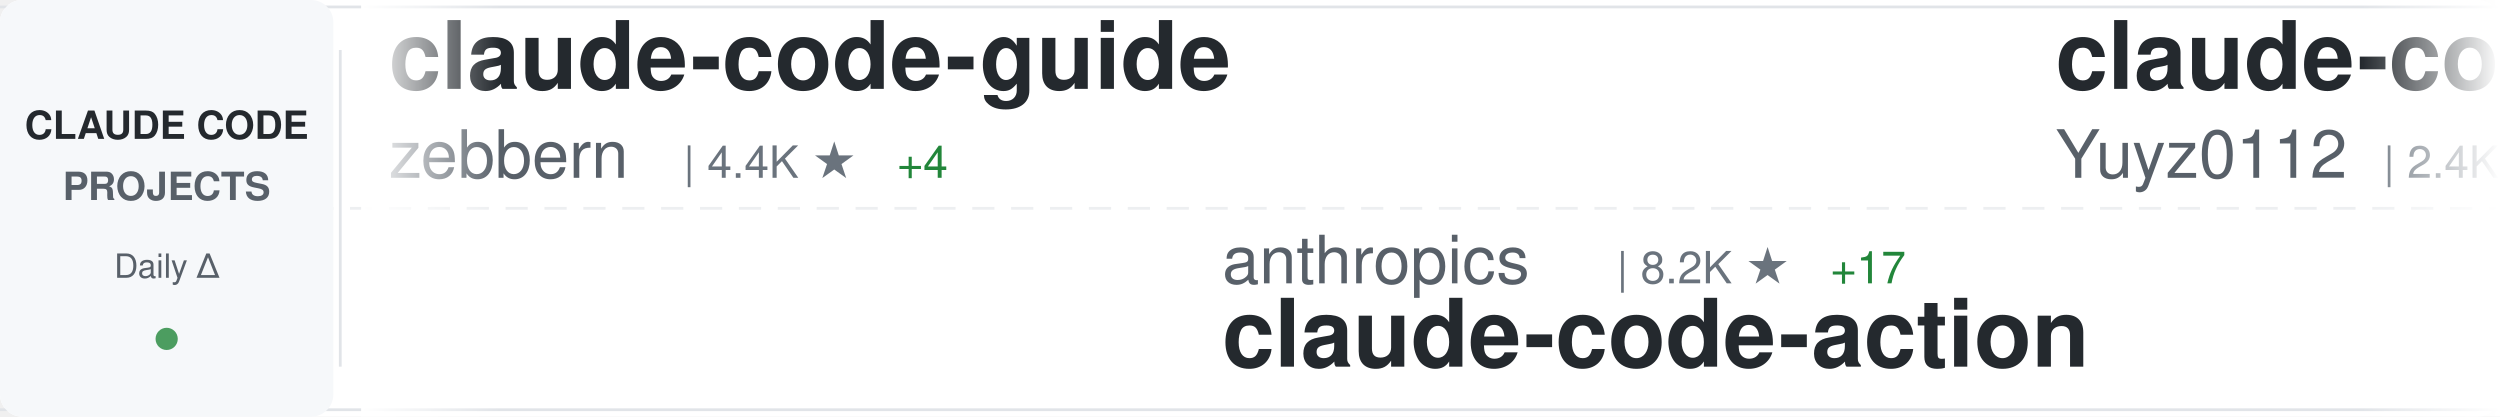
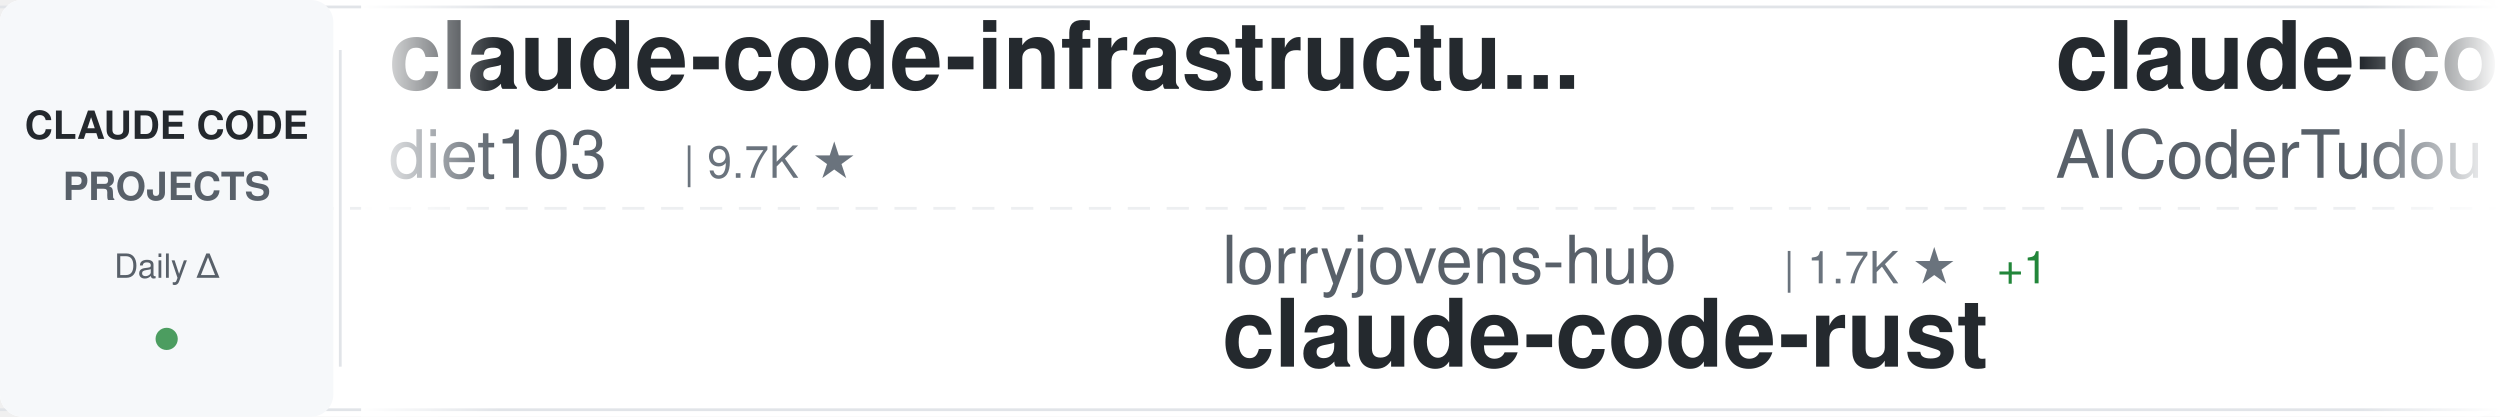
<svg xmlns="http://www.w3.org/2000/svg" width="900" height="150">
  <defs>
    <linearGradient id="awesomeLeftFade" x1="0%" y1="0%" x2="100%" y2="0%">
      <stop offset="0%" style="stop-color:#ffffff;stop-opacity:1" />
      <stop offset="100%" style="stop-color:#ffffff;stop-opacity:0" />
    </linearGradient>
    <linearGradient id="awesomeRightFade" x1="0%" y1="0%" x2="100%" y2="0%">
      <stop offset="0%" style="stop-color:#ffffff;stop-opacity:0" />
      <stop offset="100%" style="stop-color:#ffffff;stop-opacity:1" />
    </linearGradient>
  </defs>
  <rect width="900" height="150" fill="#ffffff" rx="8" />
  <rect x="0" y="2" width="900" height="1" fill="#e1e4e8" />
  <rect x="0" y="147" width="900" height="1" fill="#e1e4e8" />
  <line x1="0" y1="75" x2="900" y2="75" stroke="#e1e4e8" stroke-width="1" stroke-dasharray="8 6" opacity="0.6" />
  <rect x="0" y="0" width="120" height="150" fill="#f6f8fa" rx="8" />
  <text x="60" y="50" font-family="-apple-system, BlinkMacSystemFont, 'Segoe UI', Helvetica, Arial, sans-serif" font-size="14" font-weight="600" fill="#24292e" text-anchor="middle">CLAUDE CODE</text>
  <text x="60" y="72" font-family="-apple-system, BlinkMacSystemFont, 'Segoe UI', Helvetica, Arial, sans-serif" font-size="14" font-weight="600" fill="#586069" text-anchor="middle">PROJECTS</text>
  <text x="60" y="100" font-family="-apple-system, BlinkMacSystemFont, 'Segoe UI', Helvetica, Arial, sans-serif" font-size="12" font-weight="500" fill="#586069" text-anchor="middle">Daily Δ</text>
  <circle cx="60" cy="122" r="4" fill="#22863a" opacity="0.8" />
  <rect x="122" y="18" width="1" height="114" fill="#e1e4e8" />
  <clipPath id="awesomeTickerClip">
    <rect x="130" y="0" width="770" height="150" />
  </clipPath>
  <g clip-path="url(#awesomeTickerClip)">
    <g id="awesomeTickerItems">
      <animateTransform attributeName="transform" attributeType="XML" type="translate" from="0 0" to="-3000 0" dur="54s" repeatCount="indefinite" />
      <g transform="translate(0, 0)">
-         <text x="140" y="32" font-family="-apple-system, BlinkMacSystemFont, 'Segoe UI', Helvetica, Arial, sans-serif" font-size="34" font-weight="600" fill="#24292e">claude-code-guide</text>
-         <text x="140" y="64" font-family="-apple-system, BlinkMacSystemFont, 'Segoe UI', Helvetica, Arial, sans-serif" font-size="24" font-weight="400" fill="#586069">zebbern</text>
-         <text x="246" y="64" font-family="-apple-system, BlinkMacSystemFont, 'Segoe UI', Helvetica, Arial, sans-serif" font-size="16" font-weight="500" fill="#6a737d">| 4.4K ★</text>
-         <text x="323" y="64" font-family="-apple-system, BlinkMacSystemFont, 'Segoe UI', Helvetica, Arial, sans-serif" font-size="16" font-weight="500" fill="#22863a"> +4</text>
+         <text x="140" y="32" font-family="-apple-system, BlinkMacSystemFont, 'Segoe UI', Helvetica, Arial, sans-serif" font-size="34" font-weight="600" fill="#24292e">claude-code-infrastructu...</text>
+         <text x="140" y="64" font-family="-apple-system, BlinkMacSystemFont, 'Segoe UI', Helvetica, Arial, sans-serif" font-size="24" font-weight="400" fill="#586069">diet103</text>
+         <text x="246" y="64" font-family="-apple-system, BlinkMacSystemFont, 'Segoe UI', Helvetica, Arial, sans-serif" font-size="16" font-weight="500" fill="#6a737d">| 9.7K ★</text>
      </g>
      <g transform="translate(300, 0)">
-         <text x="140" y="102" font-family="-apple-system, BlinkMacSystemFont, 'Segoe UI', Helvetica, Arial, sans-serif" font-size="24" font-weight="400" fill="#586069">anthropics</text>
-         <text x="282" y="102" font-family="-apple-system, BlinkMacSystemFont, 'Segoe UI', Helvetica, Arial, sans-serif" font-size="16" font-weight="500" fill="#6a737d">| 8.2K ★</text>
-         <text x="359" y="102" font-family="-apple-system, BlinkMacSystemFont, 'Segoe UI', Helvetica, Arial, sans-serif" font-size="16" font-weight="500" fill="#22863a"> +17</text>
-         <text x="140" y="132" font-family="-apple-system, BlinkMacSystemFont, 'Segoe UI', Helvetica, Arial, sans-serif" font-size="34" font-weight="600" fill="#24292e">claude-code-action</text>
+         <text x="140" y="102" font-family="-apple-system, BlinkMacSystemFont, 'Segoe UI', Helvetica, Arial, sans-serif" font-size="24" font-weight="400" fill="#586069">lorryjovens-hub</text>
+         <text x="342" y="102" font-family="-apple-system, BlinkMacSystemFont, 'Segoe UI', Helvetica, Arial, sans-serif" font-size="16" font-weight="500" fill="#6a737d">| 1.7K ★</text>
+         <text x="419" y="102" font-family="-apple-system, BlinkMacSystemFont, 'Segoe UI', Helvetica, Arial, sans-serif" font-size="16" font-weight="500" fill="#22863a"> +1</text>
+         <text x="140" y="132" font-family="-apple-system, BlinkMacSystemFont, 'Segoe UI', Helvetica, Arial, sans-serif" font-size="34" font-weight="600" fill="#24292e">claude-code-rust</text>
      </g>
      <g transform="translate(600, 0)">
-         <text x="140" y="32" font-family="-apple-system, BlinkMacSystemFont, 'Segoe UI', Helvetica, Arial, sans-serif" font-size="34" font-weight="600" fill="#24292e">claude-code-reverse</text>
-         <text x="140" y="64" font-family="-apple-system, BlinkMacSystemFont, 'Segoe UI', Helvetica, Arial, sans-serif" font-size="24" font-weight="400" fill="#586069">Yuyz0112</text>
-         <text x="258" y="64" font-family="-apple-system, BlinkMacSystemFont, 'Segoe UI', Helvetica, Arial, sans-serif" font-size="16" font-weight="500" fill="#6a737d">| 2.4K ★</text>
+         <text x="140" y="32" font-family="-apple-system, BlinkMacSystemFont, 'Segoe UI', Helvetica, Arial, sans-serif" font-size="34" font-weight="600" fill="#24292e">claude-code-tudou</text>
+         <text x="140" y="64" font-family="-apple-system, BlinkMacSystemFont, 'Segoe UI', Helvetica, Arial, sans-serif" font-size="24" font-weight="400" fill="#586069">AICoderTudou</text>
+         <text x="306" y="64" font-family="-apple-system, BlinkMacSystemFont, 'Segoe UI', Helvetica, Arial, sans-serif" font-size="16" font-weight="500" fill="#6a737d">| 497 ★</text>
      </g>
      <g transform="translate(900, 0)">
-         <text x="140" y="102" font-family="-apple-system, BlinkMacSystemFont, 'Segoe UI', Helvetica, Arial, sans-serif" font-size="24" font-weight="400" fill="#586069">ChinaSiro</text>
-         <text x="270" y="102" font-family="-apple-system, BlinkMacSystemFont, 'Segoe UI', Helvetica, Arial, sans-serif" font-size="16" font-weight="500" fill="#6a737d">| 9.5K ★</text>
-         <text x="347" y="102" font-family="-apple-system, BlinkMacSystemFont, 'Segoe UI', Helvetica, Arial, sans-serif" font-size="16" font-weight="500" fill="#22863a"> +5</text>
-         <text x="140" y="132" font-family="-apple-system, BlinkMacSystemFont, 'Segoe UI', Helvetica, Arial, sans-serif" font-size="34" font-weight="600" fill="#24292e">claude-code-sourcemap</text>
+         <text x="140" y="102" font-family="-apple-system, BlinkMacSystemFont, 'Segoe UI', Helvetica, Arial, sans-serif" font-size="24" font-weight="400" fill="#586069">RichardAtCT</text>
+         <text x="294" y="102" font-family="-apple-system, BlinkMacSystemFont, 'Segoe UI', Helvetica, Arial, sans-serif" font-size="16" font-weight="500" fill="#6a737d">| 2.7K ★</text>
+         <text x="140" y="132" font-family="-apple-system, BlinkMacSystemFont, 'Segoe UI', Helvetica, Arial, sans-serif" font-size="34" font-weight="600" fill="#24292e">claude-code-telegram</text>
      </g>
      <g transform="translate(1200, 0)">
-         <text x="140" y="32" font-family="-apple-system, BlinkMacSystemFont, 'Segoe UI', Helvetica, Arial, sans-serif" font-size="34" font-weight="600" fill="#24292e">awesome-claude-code-suba...</text>
-         <text x="140" y="64" font-family="-apple-system, BlinkMacSystemFont, 'Segoe UI', Helvetica, Arial, sans-serif" font-size="24" font-weight="400" fill="#586069">VoltAgent</text>
-         <text x="270" y="64" font-family="-apple-system, BlinkMacSystemFont, 'Segoe UI', Helvetica, Arial, sans-serif" font-size="16" font-weight="500" fill="#6a737d">| 22.8K ★</text>
-         <text x="356" y="64" font-family="-apple-system, BlinkMacSystemFont, 'Segoe UI', Helvetica, Arial, sans-serif" font-size="16" font-weight="500" fill="#22863a"> +57</text>
+         <text x="140" y="32" font-family="-apple-system, BlinkMacSystemFont, 'Segoe UI', Helvetica, Arial, sans-serif" font-size="34" font-weight="600" fill="#24292e">collection-claude-code-s...</text>
+         <text x="140" y="64" font-family="-apple-system, BlinkMacSystemFont, 'Segoe UI', Helvetica, Arial, sans-serif" font-size="24" font-weight="400" fill="#586069">chauncygu</text>
+         <text x="270" y="64" font-family="-apple-system, BlinkMacSystemFont, 'Segoe UI', Helvetica, Arial, sans-serif" font-size="16" font-weight="500" fill="#6a737d">| 2.7K ★</text>
+         <text x="347" y="64" font-family="-apple-system, BlinkMacSystemFont, 'Segoe UI', Helvetica, Arial, sans-serif" font-size="16" font-weight="500" fill="#22863a"> +2</text>
      </g>
      <g transform="translate(1500, 0)">
-         <text x="140" y="102" font-family="-apple-system, BlinkMacSystemFont, 'Segoe UI', Helvetica, Arial, sans-serif" font-size="24" font-weight="400" fill="#586069">JrCx7scC</text>
-         <text x="258" y="102" font-family="-apple-system, BlinkMacSystemFont, 'Segoe UI', Helvetica, Arial, sans-serif" font-size="16" font-weight="500" fill="#6a737d">| 371 ★</text>
-         <text x="140" y="132" font-family="-apple-system, BlinkMacSystemFont, 'Segoe UI', Helvetica, Arial, sans-serif" font-size="34" font-weight="600" fill="#24292e">claude-code-source</text>
+         <text x="140" y="102" font-family="-apple-system, BlinkMacSystemFont, 'Segoe UI', Helvetica, Arial, sans-serif" font-size="24" font-weight="400" fill="#586069">anthropics</text>
+         <text x="282" y="102" font-family="-apple-system, BlinkMacSystemFont, 'Segoe UI', Helvetica, Arial, sans-serif" font-size="16" font-weight="500" fill="#6a737d">| 5.5K ★</text>
+         <text x="359" y="102" font-family="-apple-system, BlinkMacSystemFont, 'Segoe UI', Helvetica, Arial, sans-serif" font-size="16" font-weight="500" fill="#22863a"> +10</text>
+         <text x="140" y="132" font-family="-apple-system, BlinkMacSystemFont, 'Segoe UI', Helvetica, Arial, sans-serif" font-size="34" font-weight="600" fill="#24292e">claude-code-security-rev...</text>
      </g>
      <g transform="translate(1800, 0)">
-         <text x="140" y="32" font-family="-apple-system, BlinkMacSystemFont, 'Segoe UI', Helvetica, Arial, sans-serif" font-size="34" font-weight="600" fill="#24292e">claude-code-rev</text>
-         <text x="140" y="64" font-family="-apple-system, BlinkMacSystemFont, 'Segoe UI', Helvetica, Arial, sans-serif" font-size="24" font-weight="400" fill="#586069">oboard</text>
-         <text x="234" y="64" font-family="-apple-system, BlinkMacSystemFont, 'Segoe UI', Helvetica, Arial, sans-serif" font-size="16" font-weight="500" fill="#6a737d">| 3.2K ★</text>
+         <text x="140" y="32" font-family="-apple-system, BlinkMacSystemFont, 'Segoe UI', Helvetica, Arial, sans-serif" font-size="34" font-weight="600" fill="#24292e">claude-code-source</text>
+         <text x="140" y="64" font-family="-apple-system, BlinkMacSystemFont, 'Segoe UI', Helvetica, Arial, sans-serif" font-size="24" font-weight="400" fill="#586069">AprilNEA</text>
+         <text x="258" y="64" font-family="-apple-system, BlinkMacSystemFont, 'Segoe UI', Helvetica, Arial, sans-serif" font-size="16" font-weight="500" fill="#6a737d">| 387 ★</text>
      </g>
      <g transform="translate(2100, 0)">
-         <text x="140" y="102" font-family="-apple-system, BlinkMacSystemFont, 'Segoe UI', Helvetica, Arial, sans-serif" font-size="24" font-weight="400" fill="#586069">anthropics</text>
-         <text x="282" y="102" font-family="-apple-system, BlinkMacSystemFont, 'Segoe UI', Helvetica, Arial, sans-serif" font-size="16" font-weight="500" fill="#6a737d">| 894 ★</text>
-         <text x="350" y="102" font-family="-apple-system, BlinkMacSystemFont, 'Segoe UI', Helvetica, Arial, sans-serif" font-size="16" font-weight="500" fill="#22863a"> +3</text>
-         <text x="140" y="132" font-family="-apple-system, BlinkMacSystemFont, 'Segoe UI', Helvetica, Arial, sans-serif" font-size="34" font-weight="600" fill="#24292e">claude-code-base-action</text>
+         <text x="140" y="102" font-family="-apple-system, BlinkMacSystemFont, 'Segoe UI', Helvetica, Arial, sans-serif" font-size="24" font-weight="400" fill="#586069">andrew-kramer-inno</text>
+         <text x="378" y="102" font-family="-apple-system, BlinkMacSystemFont, 'Segoe UI', Helvetica, Arial, sans-serif" font-size="16" font-weight="500" fill="#6a737d">| 593 ★</text>
+         <text x="140" y="132" font-family="-apple-system, BlinkMacSystemFont, 'Segoe UI', Helvetica, Arial, sans-serif" font-size="34" font-weight="600" fill="#24292e">claude-code-source-build</text>
      </g>
      <g transform="translate(2400, 0)">
-         <text x="140" y="32" font-family="-apple-system, BlinkMacSystemFont, 'Segoe UI', Helvetica, Arial, sans-serif" font-size="34" font-weight="600" fill="#24292e">ECC</text>
-         <text x="140" y="64" font-family="-apple-system, BlinkMacSystemFont, 'Segoe UI', Helvetica, Arial, sans-serif" font-size="24" font-weight="400" fill="#586069">affaan-m</text>
-         <text x="258" y="64" font-family="-apple-system, BlinkMacSystemFont, 'Segoe UI', Helvetica, Arial, sans-serif" font-size="16" font-weight="500" fill="#6a737d">| 225.8K ★</text>
-         <text x="353" y="64" font-family="-apple-system, BlinkMacSystemFont, 'Segoe UI', Helvetica, Arial, sans-serif" font-size="16" font-weight="500" fill="#22863a"> +419</text>
+         <text x="140" y="32" font-family="-apple-system, BlinkMacSystemFont, 'Segoe UI', Helvetica, Arial, sans-serif" font-size="34" font-weight="600" fill="#24292e">Dive-into-Claude-Code</text>
+         <text x="140" y="64" font-family="-apple-system, BlinkMacSystemFont, 'Segoe UI', Helvetica, Arial, sans-serif" font-size="24" font-weight="400" fill="#586069">VILA-Lab</text>
+         <text x="258" y="64" font-family="-apple-system, BlinkMacSystemFont, 'Segoe UI', Helvetica, Arial, sans-serif" font-size="16" font-weight="500" fill="#6a737d">| 1.8K ★</text>
+         <text x="335" y="64" font-family="-apple-system, BlinkMacSystemFont, 'Segoe UI', Helvetica, Arial, sans-serif" font-size="16" font-weight="500" fill="#22863a"> +3</text>
      </g>
      <g transform="translate(2700, 0)">
-         <text x="140" y="102" font-family="-apple-system, BlinkMacSystemFont, 'Segoe UI', Helvetica, Arial, sans-serif" font-size="24" font-weight="400" fill="#586069">claude-code-best</text>
-         <text x="354" y="102" font-family="-apple-system, BlinkMacSystemFont, 'Segoe UI', Helvetica, Arial, sans-serif" font-size="16" font-weight="500" fill="#6a737d">| 20.8K ★</text>
-         <text x="440" y="102" font-family="-apple-system, BlinkMacSystemFont, 'Segoe UI', Helvetica, Arial, sans-serif" font-size="16" font-weight="500" fill="#22863a"> +56</text>
-         <text x="140" y="132" font-family="-apple-system, BlinkMacSystemFont, 'Segoe UI', Helvetica, Arial, sans-serif" font-size="34" font-weight="600" fill="#24292e">claude-code</text>
+         <text x="140" y="102" font-family="-apple-system, BlinkMacSystemFont, 'Segoe UI', Helvetica, Arial, sans-serif" font-size="24" font-weight="400" fill="#586069">router-for-me</text>
+         <text x="318" y="102" font-family="-apple-system, BlinkMacSystemFont, 'Segoe UI', Helvetica, Arial, sans-serif" font-size="16" font-weight="500" fill="#6a737d">| 39.1K ★</text>
+         <text x="404" y="102" font-family="-apple-system, BlinkMacSystemFont, 'Segoe UI', Helvetica, Arial, sans-serif" font-size="16" font-weight="500" fill="#22863a"> +97</text>
+         <text x="140" y="132" font-family="-apple-system, BlinkMacSystemFont, 'Segoe UI', Helvetica, Arial, sans-serif" font-size="34" font-weight="600" fill="#24292e">CLIProxyAPI</text>
      </g>
      <g transform="translate(3000, 0)">
-         <text x="140" y="32" font-family="-apple-system, BlinkMacSystemFont, 'Segoe UI', Helvetica, Arial, sans-serif" font-size="34" font-weight="600" fill="#24292e">claude-code-guide</text>
-         <text x="140" y="64" font-family="-apple-system, BlinkMacSystemFont, 'Segoe UI', Helvetica, Arial, sans-serif" font-size="24" font-weight="400" fill="#586069">zebbern</text>
-         <text x="246" y="64" font-family="-apple-system, BlinkMacSystemFont, 'Segoe UI', Helvetica, Arial, sans-serif" font-size="16" font-weight="500" fill="#6a737d">| 4.4K ★</text>
-         <text x="323" y="64" font-family="-apple-system, BlinkMacSystemFont, 'Segoe UI', Helvetica, Arial, sans-serif" font-size="16" font-weight="500" fill="#22863a"> +4</text>
+         <text x="140" y="32" font-family="-apple-system, BlinkMacSystemFont, 'Segoe UI', Helvetica, Arial, sans-serif" font-size="34" font-weight="600" fill="#24292e">claude-code-infrastructu...</text>
+         <text x="140" y="64" font-family="-apple-system, BlinkMacSystemFont, 'Segoe UI', Helvetica, Arial, sans-serif" font-size="24" font-weight="400" fill="#586069">diet103</text>
+         <text x="246" y="64" font-family="-apple-system, BlinkMacSystemFont, 'Segoe UI', Helvetica, Arial, sans-serif" font-size="16" font-weight="500" fill="#6a737d">| 9.7K ★</text>
      </g>
      <g transform="translate(3300, 0)">
-         <text x="140" y="102" font-family="-apple-system, BlinkMacSystemFont, 'Segoe UI', Helvetica, Arial, sans-serif" font-size="24" font-weight="400" fill="#586069">anthropics</text>
-         <text x="282" y="102" font-family="-apple-system, BlinkMacSystemFont, 'Segoe UI', Helvetica, Arial, sans-serif" font-size="16" font-weight="500" fill="#6a737d">| 8.2K ★</text>
-         <text x="359" y="102" font-family="-apple-system, BlinkMacSystemFont, 'Segoe UI', Helvetica, Arial, sans-serif" font-size="16" font-weight="500" fill="#22863a"> +17</text>
-         <text x="140" y="132" font-family="-apple-system, BlinkMacSystemFont, 'Segoe UI', Helvetica, Arial, sans-serif" font-size="34" font-weight="600" fill="#24292e">claude-code-action</text>
+         <text x="140" y="102" font-family="-apple-system, BlinkMacSystemFont, 'Segoe UI', Helvetica, Arial, sans-serif" font-size="24" font-weight="400" fill="#586069">lorryjovens-hub</text>
+         <text x="342" y="102" font-family="-apple-system, BlinkMacSystemFont, 'Segoe UI', Helvetica, Arial, sans-serif" font-size="16" font-weight="500" fill="#6a737d">| 1.7K ★</text>
+         <text x="419" y="102" font-family="-apple-system, BlinkMacSystemFont, 'Segoe UI', Helvetica, Arial, sans-serif" font-size="16" font-weight="500" fill="#22863a"> +1</text>
+         <text x="140" y="132" font-family="-apple-system, BlinkMacSystemFont, 'Segoe UI', Helvetica, Arial, sans-serif" font-size="34" font-weight="600" fill="#24292e">claude-code-rust</text>
      </g>
      <g transform="translate(3600, 0)">
-         <text x="140" y="32" font-family="-apple-system, BlinkMacSystemFont, 'Segoe UI', Helvetica, Arial, sans-serif" font-size="34" font-weight="600" fill="#24292e">claude-code-reverse</text>
-         <text x="140" y="64" font-family="-apple-system, BlinkMacSystemFont, 'Segoe UI', Helvetica, Arial, sans-serif" font-size="24" font-weight="400" fill="#586069">Yuyz0112</text>
-         <text x="258" y="64" font-family="-apple-system, BlinkMacSystemFont, 'Segoe UI', Helvetica, Arial, sans-serif" font-size="16" font-weight="500" fill="#6a737d">| 2.4K ★</text>
+         <text x="140" y="32" font-family="-apple-system, BlinkMacSystemFont, 'Segoe UI', Helvetica, Arial, sans-serif" font-size="34" font-weight="600" fill="#24292e">claude-code-tudou</text>
+         <text x="140" y="64" font-family="-apple-system, BlinkMacSystemFont, 'Segoe UI', Helvetica, Arial, sans-serif" font-size="24" font-weight="400" fill="#586069">AICoderTudou</text>
+         <text x="306" y="64" font-family="-apple-system, BlinkMacSystemFont, 'Segoe UI', Helvetica, Arial, sans-serif" font-size="16" font-weight="500" fill="#6a737d">| 497 ★</text>
      </g>
      <g transform="translate(3900, 0)">
-         <text x="140" y="102" font-family="-apple-system, BlinkMacSystemFont, 'Segoe UI', Helvetica, Arial, sans-serif" font-size="24" font-weight="400" fill="#586069">ChinaSiro</text>
-         <text x="270" y="102" font-family="-apple-system, BlinkMacSystemFont, 'Segoe UI', Helvetica, Arial, sans-serif" font-size="16" font-weight="500" fill="#6a737d">| 9.5K ★</text>
-         <text x="347" y="102" font-family="-apple-system, BlinkMacSystemFont, 'Segoe UI', Helvetica, Arial, sans-serif" font-size="16" font-weight="500" fill="#22863a"> +5</text>
-         <text x="140" y="132" font-family="-apple-system, BlinkMacSystemFont, 'Segoe UI', Helvetica, Arial, sans-serif" font-size="34" font-weight="600" fill="#24292e">claude-code-sourcemap</text>
+         <text x="140" y="102" font-family="-apple-system, BlinkMacSystemFont, 'Segoe UI', Helvetica, Arial, sans-serif" font-size="24" font-weight="400" fill="#586069">RichardAtCT</text>
+         <text x="294" y="102" font-family="-apple-system, BlinkMacSystemFont, 'Segoe UI', Helvetica, Arial, sans-serif" font-size="16" font-weight="500" fill="#6a737d">| 2.7K ★</text>
+         <text x="140" y="132" font-family="-apple-system, BlinkMacSystemFont, 'Segoe UI', Helvetica, Arial, sans-serif" font-size="34" font-weight="600" fill="#24292e">claude-code-telegram</text>
      </g>
    </g>
  </g>
  <rect x="130" y="0" width="50" height="150" fill="url(#awesomeLeftFade)" />
  <rect x="850" y="0" width="50" height="150" fill="url(#awesomeRightFade)" />
</svg>
